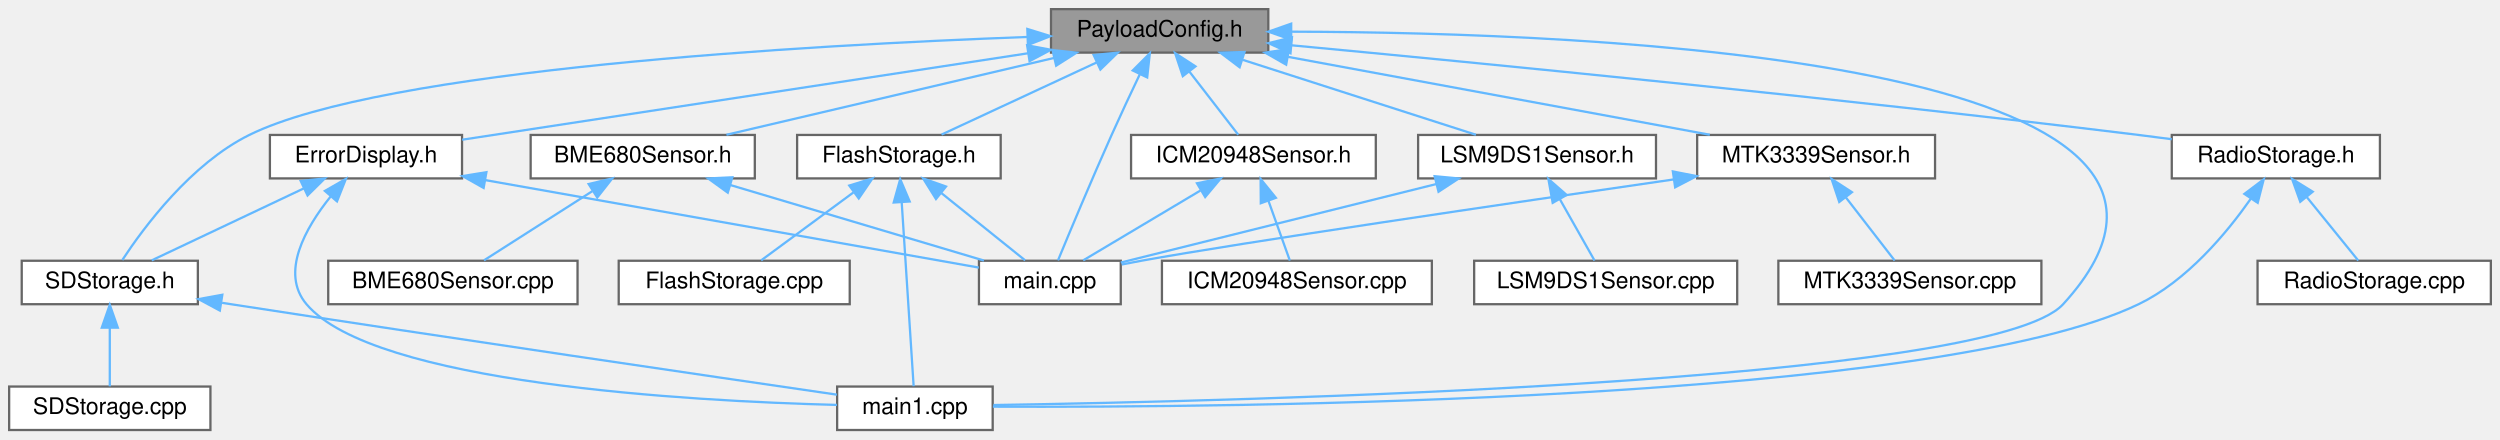
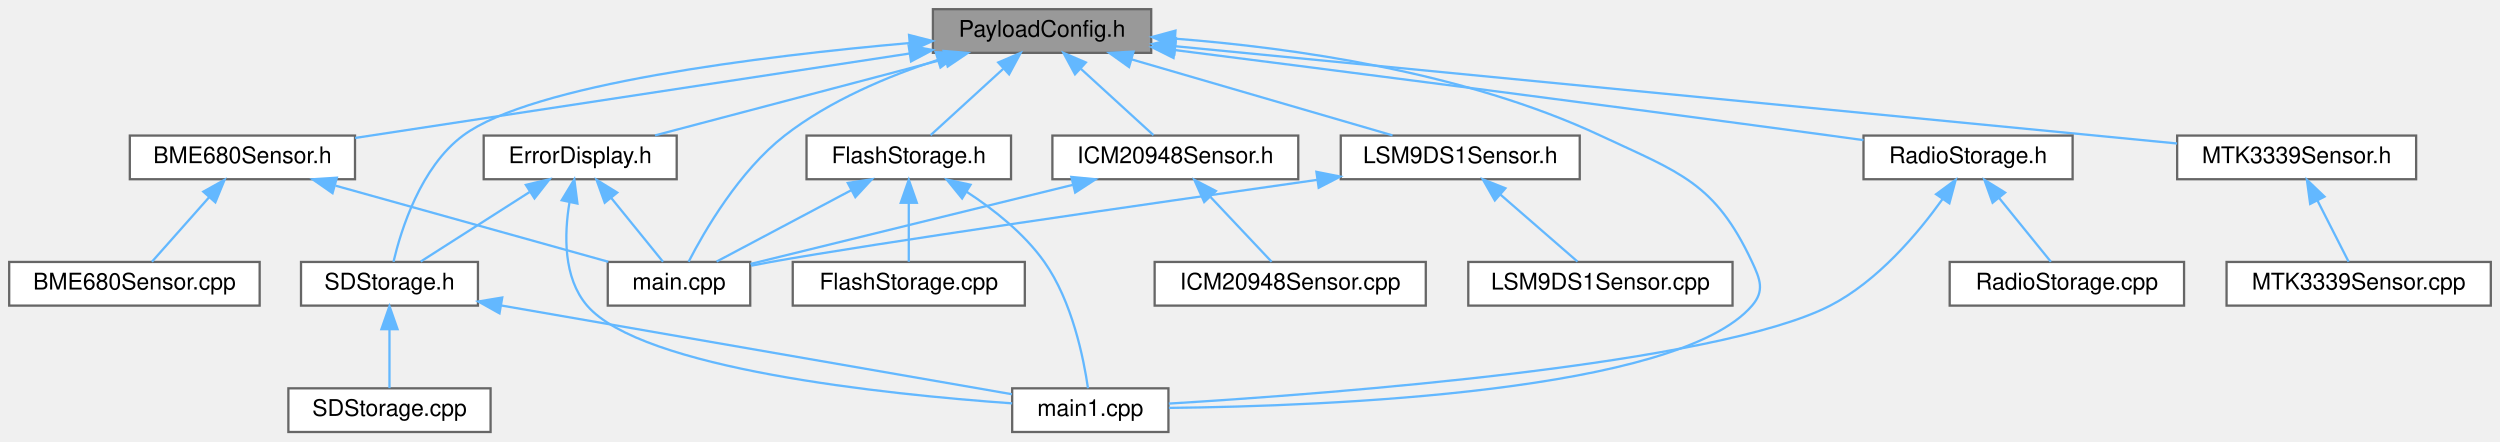
- <svg xmlns="http://www.w3.org/2000/svg" xmlns:xlink="http://www.w3.org/1999/xlink" width="1093pt" height="192pt" viewBox="0.00 0.00 1093.00 192.00">
+ <svg xmlns="http://www.w3.org/2000/svg" xmlns:xlink="http://www.w3.org/1999/xlink" width="1088pt" height="192pt" viewBox="0.00 0.00 1088.00 192.00">
  <g id="graph0" class="graph" transform="scale(1 1) rotate(0) translate(4 188)">
    <g id="Node000001" class="node">
      <g id="a_Node000001">
        <a xlink:title="Central location for pinout and config defines.">
-           <polygon fill="#999999" stroke="#666666" points="550.5,-184 455.5,-184 455.5,-165 550.5,-165 550.5,-184" />
-           <text text-anchor="middle" x="503" y="-172" font-family="Helvetica,sans-Serif" font-size="10.00">PayloadConfig.h</text>
+           <polygon fill="#999999" stroke="#666666" points="497,-184 402,-184 402,-165 497,-165 497,-184" />
+           <text text-anchor="middle" x="449.5" y="-172" font-family="Helvetica,sans-Serif" font-size="10.00">PayloadConfig.h</text>
        </a>
      </g>
    </g>
    <g id="Node000002" class="node">
      <g id="a_Node000002">
        <a xlink:href="BME680Sensor_8h.html" target="_top" xlink:title=" ">
-           <polygon fill="white" stroke="#666666" points="326,-129 228,-129 228,-110 326,-110 326,-129" />
-           <text text-anchor="middle" x="277" y="-117" font-family="Helvetica,sans-Serif" font-size="10.00">BME680Sensor.h</text>
+           <polygon fill="white" stroke="#666666" points="150.5,-129 52.5,-129 52.5,-110 150.5,-110 150.5,-129" />
+           <text text-anchor="middle" x="101.5" y="-117" font-family="Helvetica,sans-Serif" font-size="10.00">BME680Sensor.h</text>
        </a>
      </g>
    </g>
    <g id="edge1_Node000001_Node000002" class="edge">
      <g id="a_edge1_Node000001_Node000002">
        <a xlink:title=" ">
-           <path fill="none" stroke="#63b8ff" d="M456.91,-162.69C414.56,-152.76 352.64,-138.24 313.6,-129.08" />
-           <polygon fill="#63b8ff" stroke="#63b8ff" points="456.15,-166.11 466.69,-164.98 457.75,-159.29 456.15,-166.11" />
+           <path fill="none" stroke="#63b8ff" d="M391.81,-164.71C324.39,-154.45 214,-137.63 150.54,-127.97" />
+           <polygon fill="#63b8ff" stroke="#63b8ff" points="391.43,-168.2 401.84,-166.24 392.48,-161.28 391.43,-168.2" />
        </a>
      </g>
    </g>
    <g id="Node000004" class="node">
      <g id="a_Node000004">
        <a xlink:href="main_8cpp.html" target="_top" xlink:title="Main functions for Core 0, responsible for reading data from sensor peripherals.">
-           <polygon fill="white" stroke="#666666" points="486,-74 424,-74 424,-55 486,-55 486,-74" />
-           <text text-anchor="middle" x="455" y="-62" font-family="Helvetica,sans-Serif" font-size="10.00">main.cpp</text>
-         </a>
-       </g>
-     </g>
-     <g id="edge27_Node000001_Node000004" class="edge">
-       <g id="a_edge27_Node000001_Node000004">
-         <a xlink:title=" ">
-           <path fill="none" stroke="#63b8ff" d="M494.31,-155.49C490.46,-147.43 485.93,-137.77 482,-129 473.28,-109.54 463.63,-86.44 458.56,-74.17" />
-           <polygon fill="#63b8ff" stroke="#63b8ff" points="491.23,-157.18 498.71,-164.68 497.55,-154.15 491.23,-157.18" />
+           <polygon fill="white" stroke="#666666" points="322.5,-74 260.5,-74 260.5,-55 322.5,-55 322.5,-74" />
+           <text text-anchor="middle" x="291.5" y="-62" font-family="Helvetica,sans-Serif" font-size="10.00">main.cpp</text>
+         </a>
+       </g>
+     </g>
+     <g id="edge26_Node000001_Node000004" class="edge">
+       <g id="a_edge26_Node000001_Node000004">
+         <a xlink:title=" ">
+           <path fill="none" stroke="#63b8ff" d="M404.14,-161.93C382.47,-154.86 357.05,-144.21 337.5,-129 317.73,-113.62 302.61,-87.55 295.68,-74.09" />
+           <polygon fill="#63b8ff" stroke="#63b8ff" points="403.22,-165.31 413.81,-164.92 405.29,-158.62 403.22,-165.31" />
        </a>
      </g>
    </g>
    <g id="Node000005" class="node">
      <g id="a_Node000005">
        <a xlink:href="ErrorDisplay_8h.html" target="_top" xlink:title=" ">
-           <polygon fill="white" stroke="#666666" points="198,-129 114,-129 114,-110 198,-110 198,-129" />
-           <text text-anchor="middle" x="156" y="-117" font-family="Helvetica,sans-Serif" font-size="10.00">ErrorDisplay.h</text>
+           <polygon fill="white" stroke="#666666" points="290.5,-129 206.5,-129 206.5,-110 290.5,-110 290.5,-129" />
+           <text text-anchor="middle" x="248.5" y="-117" font-family="Helvetica,sans-Serif" font-size="10.00">ErrorDisplay.h</text>
        </a>
      </g>
    </g>
    <g id="edge4_Node000001_Node000005" class="edge">
      <g id="a_edge4_Node000001_Node000005">
        <a xlink:title=" ">
-           <path fill="none" stroke="#63b8ff" d="M445.54,-164.72C375.83,-154.08 259.98,-136.38 198.06,-126.92" />
-           <polygon fill="#63b8ff" stroke="#63b8ff" points="445.06,-168.19 455.48,-166.24 446.12,-161.27 445.06,-168.19" />
+           <path fill="none" stroke="#63b8ff" d="M407.07,-162.31C369.46,-152.39 315.33,-138.12 281.05,-129.08" />
+           <polygon fill="#63b8ff" stroke="#63b8ff" points="406.64,-165.82 417.21,-164.98 408.43,-159.05 406.64,-165.82" />
        </a>
      </g>
    </g>
    <g id="Node000006" class="node">
      <g id="a_Node000006">
        <a xlink:href="SDStorage_8h.html" target="_top" xlink:title=" ">
-           <polygon fill="white" stroke="#666666" points="82.5,-74 5.5,-74 5.5,-55 82.5,-55 82.5,-74" />
-           <text text-anchor="middle" x="44" y="-62" font-family="Helvetica,sans-Serif" font-size="10.00">SDStorage.h</text>
-         </a>
-       </g>
-     </g>
-     <g id="edge26_Node000001_Node000006" class="edge">
-       <g id="a_edge26_Node000001_Node000006">
-         <a xlink:title=" ">
-           <path fill="none" stroke="#63b8ff" d="M445.2,-171.84C349.63,-168.3 163.43,-157.83 105,-129 79.5,-116.42 58.85,-88.6 49.47,-74.32" />
-           <polygon fill="#63b8ff" stroke="#63b8ff" points="445.15,-175.34 455.27,-172.2 445.4,-168.34 445.15,-175.34" />
+           <polygon fill="white" stroke="#666666" points="204,-74 127,-74 127,-55 204,-55 204,-74" />
+           <text text-anchor="middle" x="165.5" y="-62" font-family="Helvetica,sans-Serif" font-size="10.00">SDStorage.h</text>
+         </a>
+       </g>
+     </g>
+     <g id="edge25_Node000001_Node000006" class="edge">
+       <g id="a_edge25_Node000001_Node000006">
+         <a xlink:title=" ">
+           <path fill="none" stroke="#63b8ff" d="M391.82,-169.28C327.19,-163.54 227.53,-151.33 197.5,-129 179.07,-115.3 170.53,-87.99 167.24,-74.07" />
+           <polygon fill="#63b8ff" stroke="#63b8ff" points="391.61,-172.78 401.87,-170.15 392.21,-165.8 391.61,-172.78" />
        </a>
      </g>
    </g>
    <g id="Node000008" class="node">
      <g id="a_Node000008">
        <a xlink:href="main1_8cpp.html" target="_top" xlink:title="Main functions for Core 1, responsible for sending data to storage peripherals.">
-           <polygon fill="white" stroke="#666666" points="430,-19 362,-19 362,0 430,0 430,-19" />
-           <text text-anchor="middle" x="396" y="-7" font-family="Helvetica,sans-Serif" font-size="10.00">main1.cpp</text>
-         </a>
-       </g>
-     </g>
-     <g id="edge28_Node000001_Node000008" class="edge">
-       <g id="a_edge28_Node000001_Node000008">
-         <a xlink:title=" ">
-           <path fill="none" stroke="#63b8ff" d="M560.81,-174.15C692.44,-173.82 995.78,-161.83 898,-55 866.47,-20.55 538.37,-12.61 430.31,-10.92" />
-           <polygon fill="#63b8ff" stroke="#63b8ff" points="560.51,-170.65 550.51,-174.15 560.51,-177.65 560.51,-170.65" />
+           <polygon fill="white" stroke="#666666" points="504.5,-19 436.5,-19 436.5,0 504.5,0 504.5,-19" />
+           <text text-anchor="middle" x="470.5" y="-7" font-family="Helvetica,sans-Serif" font-size="10.00">main1.cpp</text>
+         </a>
+       </g>
+     </g>
+     <g id="edge27_Node000001_Node000008" class="edge">
+       <g id="a_edge27_Node000001_Node000008">
+         <a xlink:title=" ">
+           <path fill="none" stroke="#63b8ff" d="M507.5,-171.16C558.38,-167.22 633.27,-156.74 692.5,-129 727.08,-112.81 742.3,-108.58 758.5,-74 762.08,-66.35 764,-61.41 758.5,-55 726.15,-17.26 573.78,-11.24 504.7,-10.48" />
+           <polygon fill="#63b8ff" stroke="#63b8ff" points="507.07,-167.68 497.34,-171.89 507.57,-174.67 507.07,-167.68" />
        </a>
      </g>
    </g>
    <g id="Node000009" class="node">
      <g id="a_Node000009">
        <a xlink:href="FlashStorage_8h.html" target="_top" xlink:title=" ">
-           <polygon fill="white" stroke="#666666" points="433.5,-129 344.5,-129 344.5,-110 433.5,-110 433.5,-129" />
-           <text text-anchor="middle" x="389" y="-117" font-family="Helvetica,sans-Serif" font-size="10.00">FlashStorage.h</text>
+           <polygon fill="white" stroke="#666666" points="436,-129 347,-129 347,-110 436,-110 436,-129" />
+           <text text-anchor="middle" x="391.5" y="-117" font-family="Helvetica,sans-Serif" font-size="10.00">FlashStorage.h</text>
        </a>
      </g>
    </g>
    <g id="edge10_Node000001_Node000009" class="edge">
      <g id="a_edge10_Node000001_Node000009">
        <a xlink:title=" ">
-           <path fill="none" stroke="#63b8ff" d="M475.61,-160.77C454.58,-150.99 426.11,-137.75 407.65,-129.17" />
-           <polygon fill="#63b8ff" stroke="#63b8ff" points="474.14,-163.94 484.68,-164.98 477.09,-157.6 474.14,-163.94" />
+           <path fill="none" stroke="#63b8ff" d="M432.59,-158.04C422.3,-148.64 409.53,-136.98 400.99,-129.17" />
+           <polygon fill="#63b8ff" stroke="#63b8ff" points="430.44,-160.82 440.18,-164.98 435.16,-155.66 430.44,-160.82" />
        </a>
      </g>
    </g>
    <g id="Node000011" class="node">
      <g id="a_Node000011">
        <a xlink:href="ICM20948Sensor_8h.html" target="_top" xlink:title=" ">
-           <polygon fill="white" stroke="#666666" points="597.5,-129 490.5,-129 490.5,-110 597.5,-110 597.5,-129" />
-           <text text-anchor="middle" x="544" y="-117" font-family="Helvetica,sans-Serif" font-size="10.00">ICM20948Sensor.h</text>
+           <polygon fill="white" stroke="#666666" points="561,-129 454,-129 454,-110 561,-110 561,-129" />
+           <text text-anchor="middle" x="507.5" y="-117" font-family="Helvetica,sans-Serif" font-size="10.00">ICM20948Sensor.h</text>
        </a>
      </g>
    </g>
    <g id="edge14_Node000001_Node000011" class="edge">
      <g id="a_edge14_Node000001_Node000011">
        <a xlink:title=" ">
-           <path fill="none" stroke="#63b8ff" d="M516.02,-156.67C523.12,-147.5 531.6,-136.52 537.36,-129.09" />
-           <polygon fill="#63b8ff" stroke="#63b8ff" points="513.12,-154.7 509.77,-164.75 518.66,-158.98 513.12,-154.7" />
+           <path fill="none" stroke="#63b8ff" d="M466.41,-158.04C476.7,-148.64 489.47,-136.98 498.01,-129.17" />
+           <polygon fill="#63b8ff" stroke="#63b8ff" points="463.84,-155.66 458.82,-164.98 468.56,-160.82 463.84,-155.66" />
        </a>
      </g>
    </g>
    <g id="Node000013" class="node">
      <g id="a_Node000013">
        <a xlink:href="LSM9DS1Sensor_8h.html" target="_top" xlink:title=" ">
-           <polygon fill="white" stroke="#666666" points="720,-129 616,-129 616,-110 720,-110 720,-129" />
-           <text text-anchor="middle" x="668" y="-117" font-family="Helvetica,sans-Serif" font-size="10.00">LSM9DS1Sensor.h</text>
+           <polygon fill="white" stroke="#666666" points="683.5,-129 579.5,-129 579.5,-110 683.5,-110 683.5,-129" />
+           <text text-anchor="middle" x="631.5" y="-117" font-family="Helvetica,sans-Serif" font-size="10.00">LSM9DS1Sensor.h</text>
        </a>
      </g>
    </g>
    <g id="edge17_Node000001_Node000013" class="edge">
      <g id="a_edge17_Node000001_Node000013">
        <a xlink:title=" ">
-           <path fill="none" stroke="#63b8ff" d="M539.43,-161.8C570.22,-151.91 613.62,-137.97 641.28,-129.08" />
-           <polygon fill="#63b8ff" stroke="#63b8ff" points="537.96,-158.59 529.51,-164.98 540.1,-165.26 537.96,-158.59" />
+           <path fill="none" stroke="#63b8ff" d="M488.36,-162.18C522.4,-152.27 571.12,-138.08 602.03,-129.08" />
+           <polygon fill="#63b8ff" stroke="#63b8ff" points="487.36,-158.83 478.74,-164.98 489.32,-165.55 487.36,-158.83" />
        </a>
      </g>
    </g>
    <g id="Node000015" class="node">
      <g id="a_Node000015">
        <a xlink:href="MTK3339Sensor_8h.html" target="_top" xlink:title=" ">
-           <polygon fill="white" stroke="#666666" points="842,-129 738,-129 738,-110 842,-110 842,-129" />
-           <text text-anchor="middle" x="790" y="-117" font-family="Helvetica,sans-Serif" font-size="10.00">MTK3339Sensor.h</text>
+           <polygon fill="white" stroke="#666666" points="1047.5,-129 943.5,-129 943.5,-110 1047.5,-110 1047.5,-129" />
+           <text text-anchor="middle" x="995.5" y="-117" font-family="Helvetica,sans-Serif" font-size="10.00">MTK3339Sensor.h</text>
        </a>
      </g>
    </g>
    <g id="edge20_Node000001_Node000015" class="edge">
      <g id="a_edge20_Node000001_Node000015">
        <a xlink:title=" ">
-           <path fill="none" stroke="#63b8ff" d="M559.17,-163.13C612.98,-153.19 693.22,-138.37 743.53,-129.08" />
-           <polygon fill="#63b8ff" stroke="#63b8ff" points="558.31,-159.73 549.11,-164.98 559.58,-166.61 558.31,-159.73" />
+           <path fill="none" stroke="#63b8ff" d="M507.44,-167.88C614.37,-157.5 841.13,-135.48 943.47,-125.55" />
+           <polygon fill="#63b8ff" stroke="#63b8ff" points="507.09,-164.39 497.48,-168.84 507.77,-171.36 507.09,-164.39" />
        </a>
      </g>
    </g>
    <g id="Node000017" class="node">
      <g id="a_Node000017">
        <a xlink:href="RadioStorage_8h.html" target="_top" xlink:title=" ">
-           <polygon fill="white" stroke="#666666" points="1036.5,-129 945.5,-129 945.5,-110 1036.5,-110 1036.5,-129" />
-           <text text-anchor="middle" x="991" y="-117" font-family="Helvetica,sans-Serif" font-size="10.00">RadioStorage.h</text>
-         </a>
-       </g>
-     </g>
-     <g id="edge23_Node000001_Node000017" class="edge">
-       <g id="a_edge23_Node000001_Node000017">
-         <a xlink:title=" ">
-           <path fill="none" stroke="#63b8ff" d="M560.71,-168.19C643,-160.45 798.74,-145.24 931,-129 935.7,-128.42 940.6,-127.79 945.49,-127.13" />
-           <polygon fill="#63b8ff" stroke="#63b8ff" points="560.2,-164.72 550.57,-169.14 560.85,-171.69 560.2,-164.72" />
+           <polygon fill="white" stroke="#666666" points="898,-129 807,-129 807,-110 898,-110 898,-129" />
+           <text text-anchor="middle" x="852.5" y="-117" font-family="Helvetica,sans-Serif" font-size="10.00">RadioStorage.h</text>
+         </a>
+       </g>
+     </g>
+     <g id="edge22_Node000001_Node000017" class="edge">
+       <g id="a_edge22_Node000001_Node000017">
+         <a xlink:title=" ">
+           <path fill="none" stroke="#63b8ff" d="M507.35,-166.2C575.56,-157.55 692.32,-142.59 792.5,-129 797.19,-128.36 802.09,-127.69 806.97,-127.01" />
+           <polygon fill="#63b8ff" stroke="#63b8ff" points="506.72,-162.76 497.24,-167.49 507.6,-169.7 506.72,-162.76" />
        </a>
      </g>
    </g>
    <g id="Node000003" class="node">
      <g id="a_Node000003">
        <a xlink:href="BME680Sensor_8cpp.html" target="_top" xlink:title=" ">
-           <polygon fill="white" stroke="#666666" points="248.5,-74 139.5,-74 139.5,-55 248.5,-55 248.5,-74" />
-           <text text-anchor="middle" x="194" y="-62" font-family="Helvetica,sans-Serif" font-size="10.00">BME680Sensor.cpp</text>
+           <polygon fill="white" stroke="#666666" points="109,-74 0,-74 0,-55 109,-55 109,-74" />
+           <text text-anchor="middle" x="54.5" y="-62" font-family="Helvetica,sans-Serif" font-size="10.00">BME680Sensor.cpp</text>
        </a>
      </g>
    </g>
    <g id="edge2_Node000002_Node000003" class="edge">
      <g id="a_edge2_Node000002_Node000003">
        <a xlink:title=" ">
-           <path fill="none" stroke="#63b8ff" d="M254.96,-104.42C239.89,-94.81 220.41,-82.37 207.58,-74.17" />
-           <polygon fill="#63b8ff" stroke="#63b8ff" points="253.35,-107.55 263.66,-109.98 257.12,-101.65 253.35,-107.55" />
+           <path fill="none" stroke="#63b8ff" d="M87.08,-102.24C78.84,-92.95 68.85,-81.68 62.12,-74.09" />
+           <polygon fill="#63b8ff" stroke="#63b8ff" points="84.49,-104.59 93.74,-109.75 89.72,-99.94 84.49,-104.59" />
        </a>
      </g>
    </g>
    <g id="edge3_Node000002_Node000004" class="edge">
      <g id="a_edge3_Node000002_Node000004">
        <a xlink:title=" ">
-           <path fill="none" stroke="#63b8ff" d="M315.44,-107.06C348.7,-97.15 396.08,-83.04 426.18,-74.08" />
-           <polygon fill="#63b8ff" stroke="#63b8ff" points="314.18,-103.78 305.6,-109.98 316.18,-110.49 314.18,-103.78" />
+           <path fill="none" stroke="#63b8ff" d="M142.07,-107.18C177.6,-97.27 228.47,-83.08 260.73,-74.08" />
+           <polygon fill="#63b8ff" stroke="#63b8ff" points="140.72,-103.93 132.03,-109.98 142.6,-110.67 140.72,-103.93" />
        </a>
      </g>
    </g>
    <g id="edge8_Node000005_Node000004" class="edge">
      <g id="a_edge8_Node000005_Node000004">
        <a xlink:title=" ">
-           <path fill="none" stroke="#63b8ff" d="M208.23,-109.24C270.6,-98.19 372.87,-80.06 423.94,-71.01" />
-           <polygon fill="#63b8ff" stroke="#63b8ff" points="207.44,-105.83 198.21,-111.02 208.66,-112.72 207.44,-105.83" />
+           <path fill="none" stroke="#63b8ff" d="M261.92,-101.96C269.41,-92.72 278.44,-81.6 284.53,-74.09" />
+           <polygon fill="#63b8ff" stroke="#63b8ff" points="259.18,-99.78 255.6,-109.75 264.62,-104.19 259.18,-99.78" />
        </a>
      </g>
    </g>
    <g id="edge5_Node000005_Node000006" class="edge">
      <g id="a_edge5_Node000005_Node000006">
        <a xlink:title=" ">
-           <path fill="none" stroke="#63b8ff" d="M128.81,-105.63C108.18,-95.87 80.38,-82.71 62.32,-74.17" />
-           <polygon fill="#63b8ff" stroke="#63b8ff" points="127.47,-108.87 138.01,-109.98 130.46,-102.54 127.47,-108.87" />
+           <path fill="none" stroke="#63b8ff" d="M226.46,-104.42C211.39,-94.81 191.91,-82.37 179.08,-74.17" />
+           <polygon fill="#63b8ff" stroke="#63b8ff" points="224.85,-107.55 235.16,-109.98 228.62,-101.65 224.85,-107.55" />
        </a>
      </g>
    </g>
    <g id="edge9_Node000005_Node000008" class="edge">
      <g id="a_edge9_Node000005_Node000008">
        <a xlink:title=" ">
-           <path fill="none" stroke="#63b8ff" d="M140.54,-102.07C129.47,-88.28 118.4,-68.7 130,-55 159.35,-20.34 296.97,-12.65 361.91,-10.97" />
-           <polygon fill="#63b8ff" stroke="#63b8ff" points="138.04,-104.53 147.23,-109.8 143.33,-99.95 138.04,-104.53" />
+           <path fill="none" stroke="#63b8ff" d="M243.84,-99.94C241.51,-85.96 241.07,-67.16 251.5,-55 275.11,-27.46 381.08,-16.41 436.49,-12.45" />
+           <polygon fill="#63b8ff" stroke="#63b8ff" points="240.45,-100.85 245.94,-109.91 247.3,-99.41 240.45,-100.85" />
        </a>
      </g>
    </g>
    <g id="Node000007" class="node">
      <g id="a_Node000007">
        <a xlink:href="SDStorage_8cpp.html" target="_top" xlink:title=" ">
-           <polygon fill="white" stroke="#666666" points="88,-19 0,-19 0,0 88,0 88,-19" />
-           <text text-anchor="middle" x="44" y="-7" font-family="Helvetica,sans-Serif" font-size="10.00">SDStorage.cpp</text>
+           <polygon fill="white" stroke="#666666" points="209.5,-19 121.5,-19 121.5,0 209.5,0 209.5,-19" />
+           <text text-anchor="middle" x="165.5" y="-7" font-family="Helvetica,sans-Serif" font-size="10.00">SDStorage.cpp</text>
        </a>
      </g>
    </g>
    <g id="edge6_Node000006_Node000007" class="edge">
      <g id="a_edge6_Node000006_Node000007">
        <a xlink:title=" ">
-           <path fill="none" stroke="#63b8ff" d="M44,-44.66C44,-35.93 44,-25.99 44,-19.09" />
-           <polygon fill="#63b8ff" stroke="#63b8ff" points="40.5,-44.75 44,-54.75 47.5,-44.75 40.5,-44.75" />
+           <path fill="none" stroke="#63b8ff" d="M165.5,-44.66C165.5,-35.93 165.5,-25.99 165.5,-19.09" />
+           <polygon fill="#63b8ff" stroke="#63b8ff" points="162,-44.75 165.5,-54.75 169,-44.75 162,-44.75" />
        </a>
      </g>
    </g>
    <g id="edge7_Node000006_Node000008" class="edge">
      <g id="a_edge7_Node000006_Node000008">
        <a xlink:title=" ">
-           <path fill="none" stroke="#63b8ff" d="M93.07,-55.61C94.39,-55.4 95.7,-55.2 97,-55 192.95,-40.17 306.37,-23.53 361.9,-15.45" />
-           <polygon fill="#63b8ff" stroke="#63b8ff" points="92.11,-52.22 82.78,-57.23 93.2,-59.13 92.11,-52.22" />
+           <path fill="none" stroke="#63b8ff" d="M214.08,-55.06C276.2,-44.26 382.21,-25.84 436.4,-16.43" />
+           <polygon fill="#63b8ff" stroke="#63b8ff" points="213.38,-51.63 204.13,-56.79 214.58,-58.52 213.38,-51.63" />
        </a>
      </g>
    </g>
    <g id="edge12_Node000009_Node000004" class="edge">
      <g id="a_edge12_Node000009_Node000004">
        <a xlink:title=" ">
-           <path fill="none" stroke="#63b8ff" d="M407.55,-103.6C419.38,-94.11 434.29,-82.13 444.2,-74.17" />
-           <polygon fill="#63b8ff" stroke="#63b8ff" points="405.21,-100.99 399.6,-109.98 409.59,-106.45 405.21,-100.99" />
+           <path fill="none" stroke="#63b8ff" d="M366.47,-105.23C348.13,-95.51 323.76,-82.6 307.86,-74.17" />
+           <polygon fill="#63b8ff" stroke="#63b8ff" points="364.96,-108.39 375.43,-109.98 368.24,-102.21 364.96,-108.39" />
        </a>
      </g>
    </g>
    <g id="edge13_Node000009_Node000008" class="edge">
      <g id="a_edge13_Node000009_Node000008">
        <a xlink:title=" ">
-           <path fill="none" stroke="#63b8ff" d="M390.23,-99.48C391.76,-75.84 394.31,-36.5 395.44,-19.16" />
-           <polygon fill="#63b8ff" stroke="#63b8ff" points="386.73,-99.46 389.57,-109.66 393.71,-99.91 386.73,-99.46" />
+           <path fill="none" stroke="#63b8ff" d="M416.62,-104.57C428.38,-96.92 441.71,-86.44 450.5,-74 462.63,-56.82 467.62,-31.97 469.49,-19.04" />
+           <polygon fill="#63b8ff" stroke="#63b8ff" points="414.71,-101.64 408.03,-109.86 418.38,-107.6 414.71,-101.64" />
        </a>
      </g>
    </g>
    <g id="Node000010" class="node">
      <g id="a_Node000010">
        <a xlink:href="FlashStorage_8cpp.html" target="_top" xlink:title=" ">
-           <polygon fill="white" stroke="#666666" points="367.5,-74 266.5,-74 266.5,-55 367.5,-55 367.5,-74" />
-           <text text-anchor="middle" x="317" y="-62" font-family="Helvetica,sans-Serif" font-size="10.00">FlashStorage.cpp</text>
+           <polygon fill="white" stroke="#666666" points="442,-74 341,-74 341,-55 442,-55 442,-74" />
+           <text text-anchor="middle" x="391.5" y="-62" font-family="Helvetica,sans-Serif" font-size="10.00">FlashStorage.cpp</text>
        </a>
      </g>
    </g>
    <g id="edge11_Node000009_Node000010" class="edge">
      <g id="a_edge11_Node000009_Node000010">
        <a xlink:title=" ">
-           <path fill="none" stroke="#63b8ff" d="M369.13,-103.88C356.18,-94.34 339.7,-82.21 328.78,-74.17" />
-           <polygon fill="#63b8ff" stroke="#63b8ff" points="367.3,-106.88 377.43,-109.98 371.45,-101.24 367.3,-106.88" />
+           <path fill="none" stroke="#63b8ff" d="M391.5,-99.66C391.5,-90.93 391.5,-80.99 391.5,-74.09" />
+           <polygon fill="#63b8ff" stroke="#63b8ff" points="388,-99.75 391.5,-109.75 395,-99.75 388,-99.75" />
        </a>
      </g>
    </g>
    <g id="edge16_Node000011_Node000004" class="edge">
      <g id="a_edge16_Node000011_Node000004">
        <a xlink:title=" ">
-           <path fill="none" stroke="#63b8ff" d="M520.82,-104.7C504.61,-95.04 483.45,-82.44 469.56,-74.17" />
-           <polygon fill="#63b8ff" stroke="#63b8ff" points="519.32,-107.88 529.7,-109.98 522.9,-101.86 519.32,-107.88" />
+           <path fill="none" stroke="#63b8ff" d="M462.86,-107.55C420.98,-97.27 359.42,-82.17 322.61,-73.13" />
+           <polygon fill="#63b8ff" stroke="#63b8ff" points="462.25,-111 472.8,-109.98 463.92,-104.2 462.25,-111" />
        </a>
      </g>
    </g>
    <g id="Node000012" class="node">
      <g id="a_Node000012">
        <a xlink:href="ICM20948Sensor_8cpp.html" target="_top" xlink:title=" ">
-           <polygon fill="white" stroke="#666666" points="622,-74 504,-74 504,-55 622,-55 622,-74" />
-           <text text-anchor="middle" x="563" y="-62" font-family="Helvetica,sans-Serif" font-size="10.00">ICM20948Sensor.cpp</text>
+           <polygon fill="white" stroke="#666666" points="616.5,-74 498.5,-74 498.5,-55 616.5,-55 616.5,-74" />
+           <text text-anchor="middle" x="557.5" y="-62" font-family="Helvetica,sans-Serif" font-size="10.00">ICM20948Sensor.cpp</text>
        </a>
      </g>
    </g>
    <g id="edge15_Node000011_Node000012" class="edge">
      <g id="a_edge15_Node000011_Node000012">
        <a xlink:title=" ">
-           <path fill="none" stroke="#63b8ff" d="M550.55,-100.24C553.72,-91.37 557.39,-81.14 559.92,-74.09" />
-           <polygon fill="#63b8ff" stroke="#63b8ff" points="547.22,-99.15 547.14,-109.75 553.81,-101.52 547.22,-99.15" />
+           <path fill="none" stroke="#63b8ff" d="M522.84,-102.24C531.6,-92.95 542.24,-81.68 549.4,-74.09" />
+           <polygon fill="#63b8ff" stroke="#63b8ff" points="520.07,-100.07 515.76,-109.75 525.16,-104.88 520.07,-100.07" />
        </a>
      </g>
    </g>
    <g id="edge19_Node000013_Node000004" class="edge">
      <g id="a_edge19_Node000013_Node000004">
        <a xlink:title=" ">
-           <path fill="none" stroke="#63b8ff" d="M624.01,-107.55C582.84,-97.31 522.36,-82.26 486.02,-73.22" />
-           <polygon fill="#63b8ff" stroke="#63b8ff" points="623.23,-110.97 633.78,-109.98 624.92,-104.17 623.23,-110.97" />
+           <path fill="none" stroke="#63b8ff" d="M569.15,-109.72C495.05,-99.2 375.86,-81.99 331.5,-74 328.71,-73.5 325.81,-72.94 322.91,-72.37" />
+           <polygon fill="#63b8ff" stroke="#63b8ff" points="568.9,-113.22 579.3,-111.16 569.89,-106.29 568.9,-113.22" />
        </a>
      </g>
    </g>
    <g id="Node000014" class="node">
      <g id="a_Node000014">
        <a xlink:href="LSM9DS1Sensor_8cpp.html" target="_top" xlink:title=" ">
-           <polygon fill="white" stroke="#666666" points="755.5,-74 640.5,-74 640.5,-55 755.5,-55 755.5,-74" />
-           <text text-anchor="middle" x="698" y="-62" font-family="Helvetica,sans-Serif" font-size="10.00">LSM9DS1Sensor.cpp</text>
+           <polygon fill="white" stroke="#666666" points="750,-74 635,-74 635,-55 750,-55 750,-74" />
+           <text text-anchor="middle" x="692.5" y="-62" font-family="Helvetica,sans-Serif" font-size="10.00">LSM9DS1Sensor.cpp</text>
        </a>
      </g>
    </g>
    <g id="edge18_Node000013_Node000014" class="edge">
      <g id="a_edge18_Node000013_Node000014">
        <a xlink:title=" ">
-           <path fill="none" stroke="#63b8ff" d="M678.01,-100.82C683.1,-91.82 689.06,-81.29 693.14,-74.09" />
-           <polygon fill="#63b8ff" stroke="#63b8ff" points="674.83,-99.32 672.95,-109.75 680.93,-102.77 674.83,-99.32" />
-         </a>
-       </g>
-     </g>
-     <g id="edge22_Node000015_Node000004" class="edge">
-       <g id="a_edge22_Node000015_Node000004">
-         <a xlink:title=" ">
-           <path fill="none" stroke="#63b8ff" d="M727.78,-109.56C654.85,-99 538.44,-81.88 495,-74 492.21,-73.49 489.31,-72.94 486.41,-72.36" />
-           <polygon fill="#63b8ff" stroke="#63b8ff" points="727.37,-113.04 737.77,-111 728.37,-106.11 727.37,-113.04" />
+           <path fill="none" stroke="#63b8ff" d="M648.97,-103.32C659.84,-93.87 673.44,-82.06 682.52,-74.17" />
+           <polygon fill="#63b8ff" stroke="#63b8ff" points="646.55,-100.78 641.3,-109.98 651.15,-106.07 646.55,-100.78" />
        </a>
      </g>
    </g>
    <g id="Node000016" class="node">
      <g id="a_Node000016">
        <a xlink:href="MTK3339Sensor_8cpp.html" target="_top" xlink:title=" ">
-           <polygon fill="white" stroke="#666666" points="888.5,-74 773.5,-74 773.5,-55 888.5,-55 888.5,-74" />
-           <text text-anchor="middle" x="831" y="-62" font-family="Helvetica,sans-Serif" font-size="10.00">MTK3339Sensor.cpp</text>
+           <polygon fill="white" stroke="#666666" points="1080,-74 965,-74 965,-55 1080,-55 1080,-74" />
+           <text text-anchor="middle" x="1022.5" y="-62" font-family="Helvetica,sans-Serif" font-size="10.00">MTK3339Sensor.cpp</text>
        </a>
      </g>
    </g>
    <g id="edge21_Node000015_Node000016" class="edge">
      <g id="a_edge21_Node000015_Node000016">
        <a xlink:title=" ">
-           <path fill="none" stroke="#63b8ff" d="M803.02,-101.67C810.12,-92.5 818.6,-81.52 824.36,-74.09" />
-           <polygon fill="#63b8ff" stroke="#63b8ff" points="800.12,-99.7 796.77,-109.75 805.66,-103.98 800.12,-99.7" />
-         </a>
-       </g>
-     </g>
-     <g id="edge25_Node000017_Node000008" class="edge">
-       <g id="a_edge25_Node000017_Node000008">
-         <a xlink:title=" ">
-           <path fill="none" stroke="#63b8ff" d="M980.05,-101.12C969.49,-86.06 952.05,-65.13 931,-55 841.97,-12.17 533.5,-9.76 430.09,-10.2" />
-           <polygon fill="#63b8ff" stroke="#63b8ff" points="977.24,-103.22 985.7,-109.6 983.06,-99.33 977.24,-103.22" />
+           <path fill="none" stroke="#63b8ff" d="M1004.51,-100.82C1009.09,-91.82 1014.45,-81.29 1018.12,-74.09" />
+           <polygon fill="#63b8ff" stroke="#63b8ff" points="1001.38,-99.25 999.96,-109.75 1007.62,-102.43 1001.38,-99.25" />
+         </a>
+       </g>
+     </g>
+     <g id="edge24_Node000017_Node000008" class="edge">
+       <g id="a_edge24_Node000017_Node000008">
+         <a xlink:title=" ">
+           <path fill="none" stroke="#63b8ff" d="M841.41,-101.39C830.77,-86.51 813.27,-65.7 792.5,-55 742.77,-29.39 576.95,-16.76 504.67,-12.36" />
+           <polygon fill="#63b8ff" stroke="#63b8ff" points="838.59,-103.47 847.12,-109.75 844.37,-99.52 838.59,-103.47" />
        </a>
      </g>
    </g>
    <g id="Node000018" class="node">
      <g id="a_Node000018">
        <a xlink:href="RadioStorage_8cpp.html" target="_top" xlink:title=" ">
-           <polygon fill="white" stroke="#666666" points="1085,-74 983,-74 983,-55 1085,-55 1085,-74" />
-           <text text-anchor="middle" x="1034" y="-62" font-family="Helvetica,sans-Serif" font-size="10.00">RadioStorage.cpp</text>
-         </a>
-       </g>
-     </g>
-     <g id="edge24_Node000017_Node000018" class="edge">
-       <g id="a_edge24_Node000017_Node000018">
-         <a xlink:title=" ">
-           <path fill="none" stroke="#63b8ff" d="M1004.42,-101.96C1011.91,-92.72 1020.94,-81.6 1027.03,-74.09" />
-           <polygon fill="#63b8ff" stroke="#63b8ff" points="1001.68,-99.78 998.1,-109.75 1007.12,-104.19 1001.68,-99.78" />
+           <polygon fill="white" stroke="#666666" points="946.5,-74 844.5,-74 844.5,-55 946.5,-55 946.5,-74" />
+           <text text-anchor="middle" x="895.5" y="-62" font-family="Helvetica,sans-Serif" font-size="10.00">RadioStorage.cpp</text>
+         </a>
+       </g>
+     </g>
+     <g id="edge23_Node000017_Node000018" class="edge">
+       <g id="a_edge23_Node000017_Node000018">
+         <a xlink:title=" ">
+           <path fill="none" stroke="#63b8ff" d="M865.92,-101.96C873.41,-92.72 882.44,-81.6 888.53,-74.09" />
+           <polygon fill="#63b8ff" stroke="#63b8ff" points="863.18,-99.78 859.6,-109.75 868.62,-104.19 863.18,-99.78" />
        </a>
      </g>
    </g>
  </g>
</svg>
